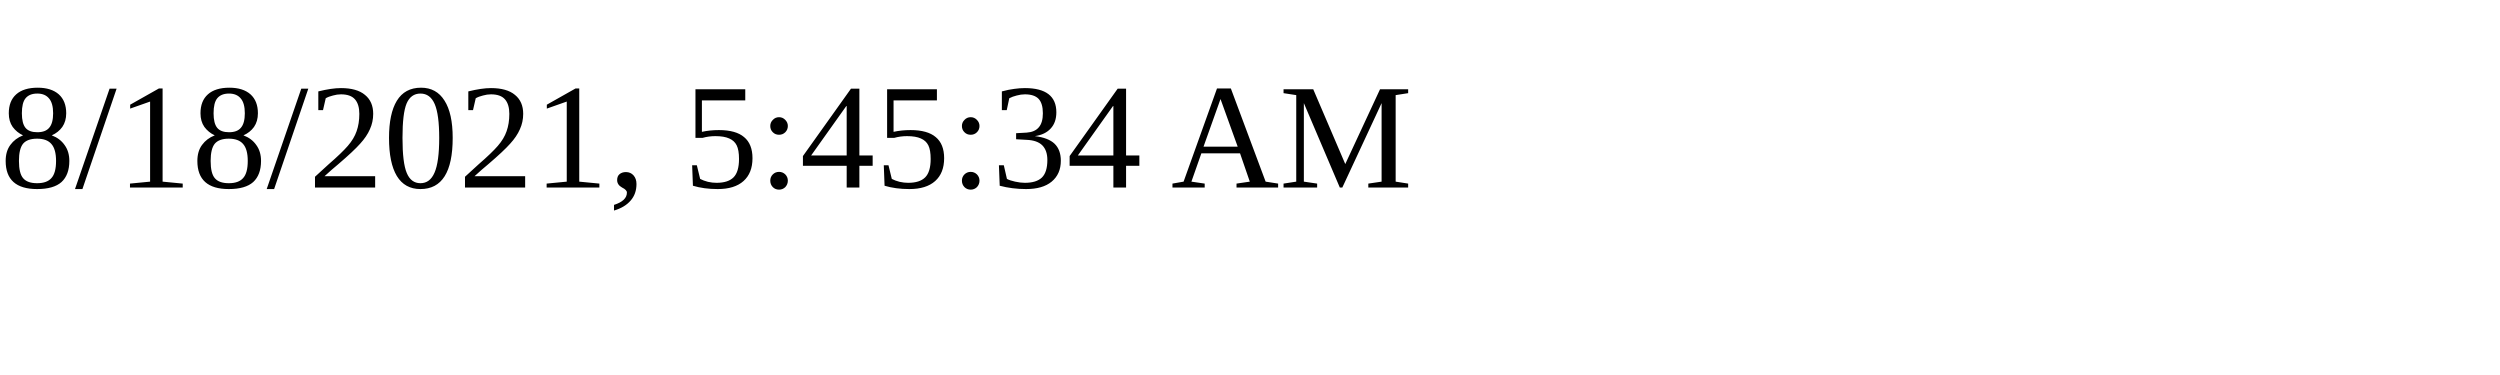
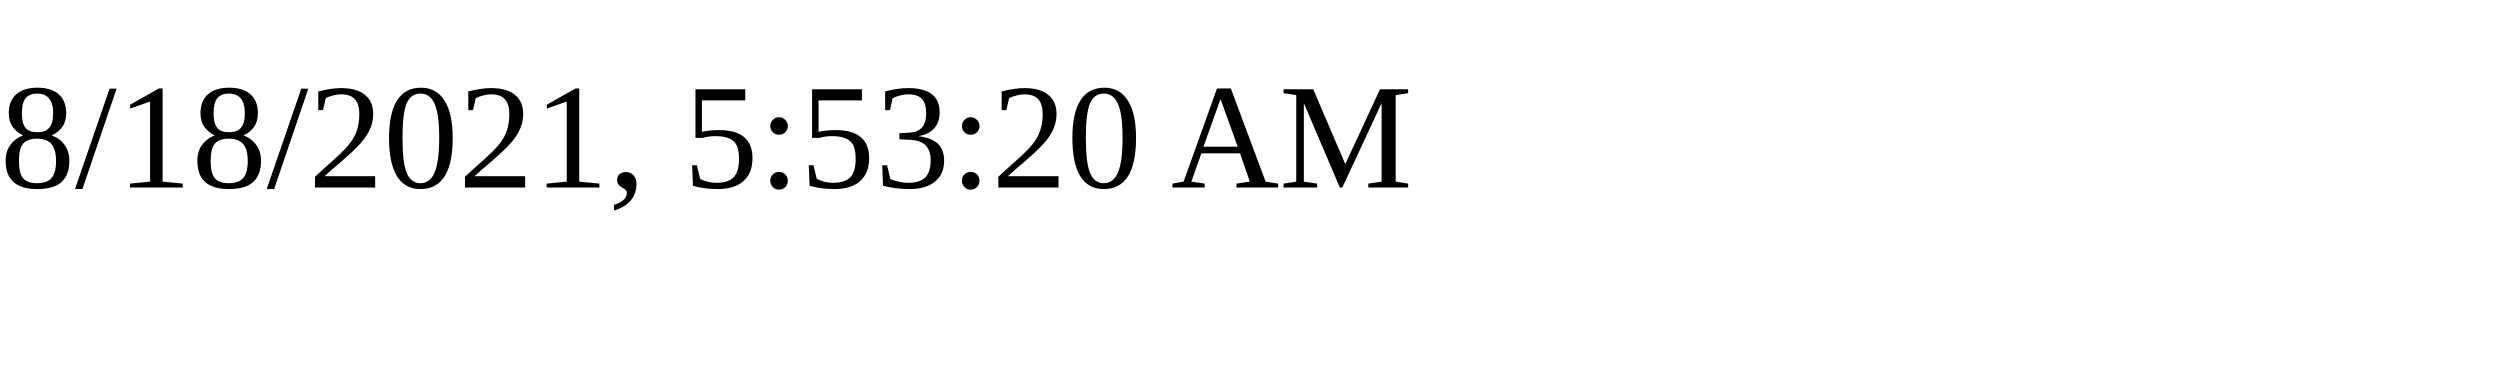
<svg xmlns="http://www.w3.org/2000/svg" height="30" width="200">
-   <text x="0" y="15">8/18/2021, 5:45:34 AM</text>
+   <text x="0" y="15">8/18/2021, 5:53:20 AM</text>
</svg>
